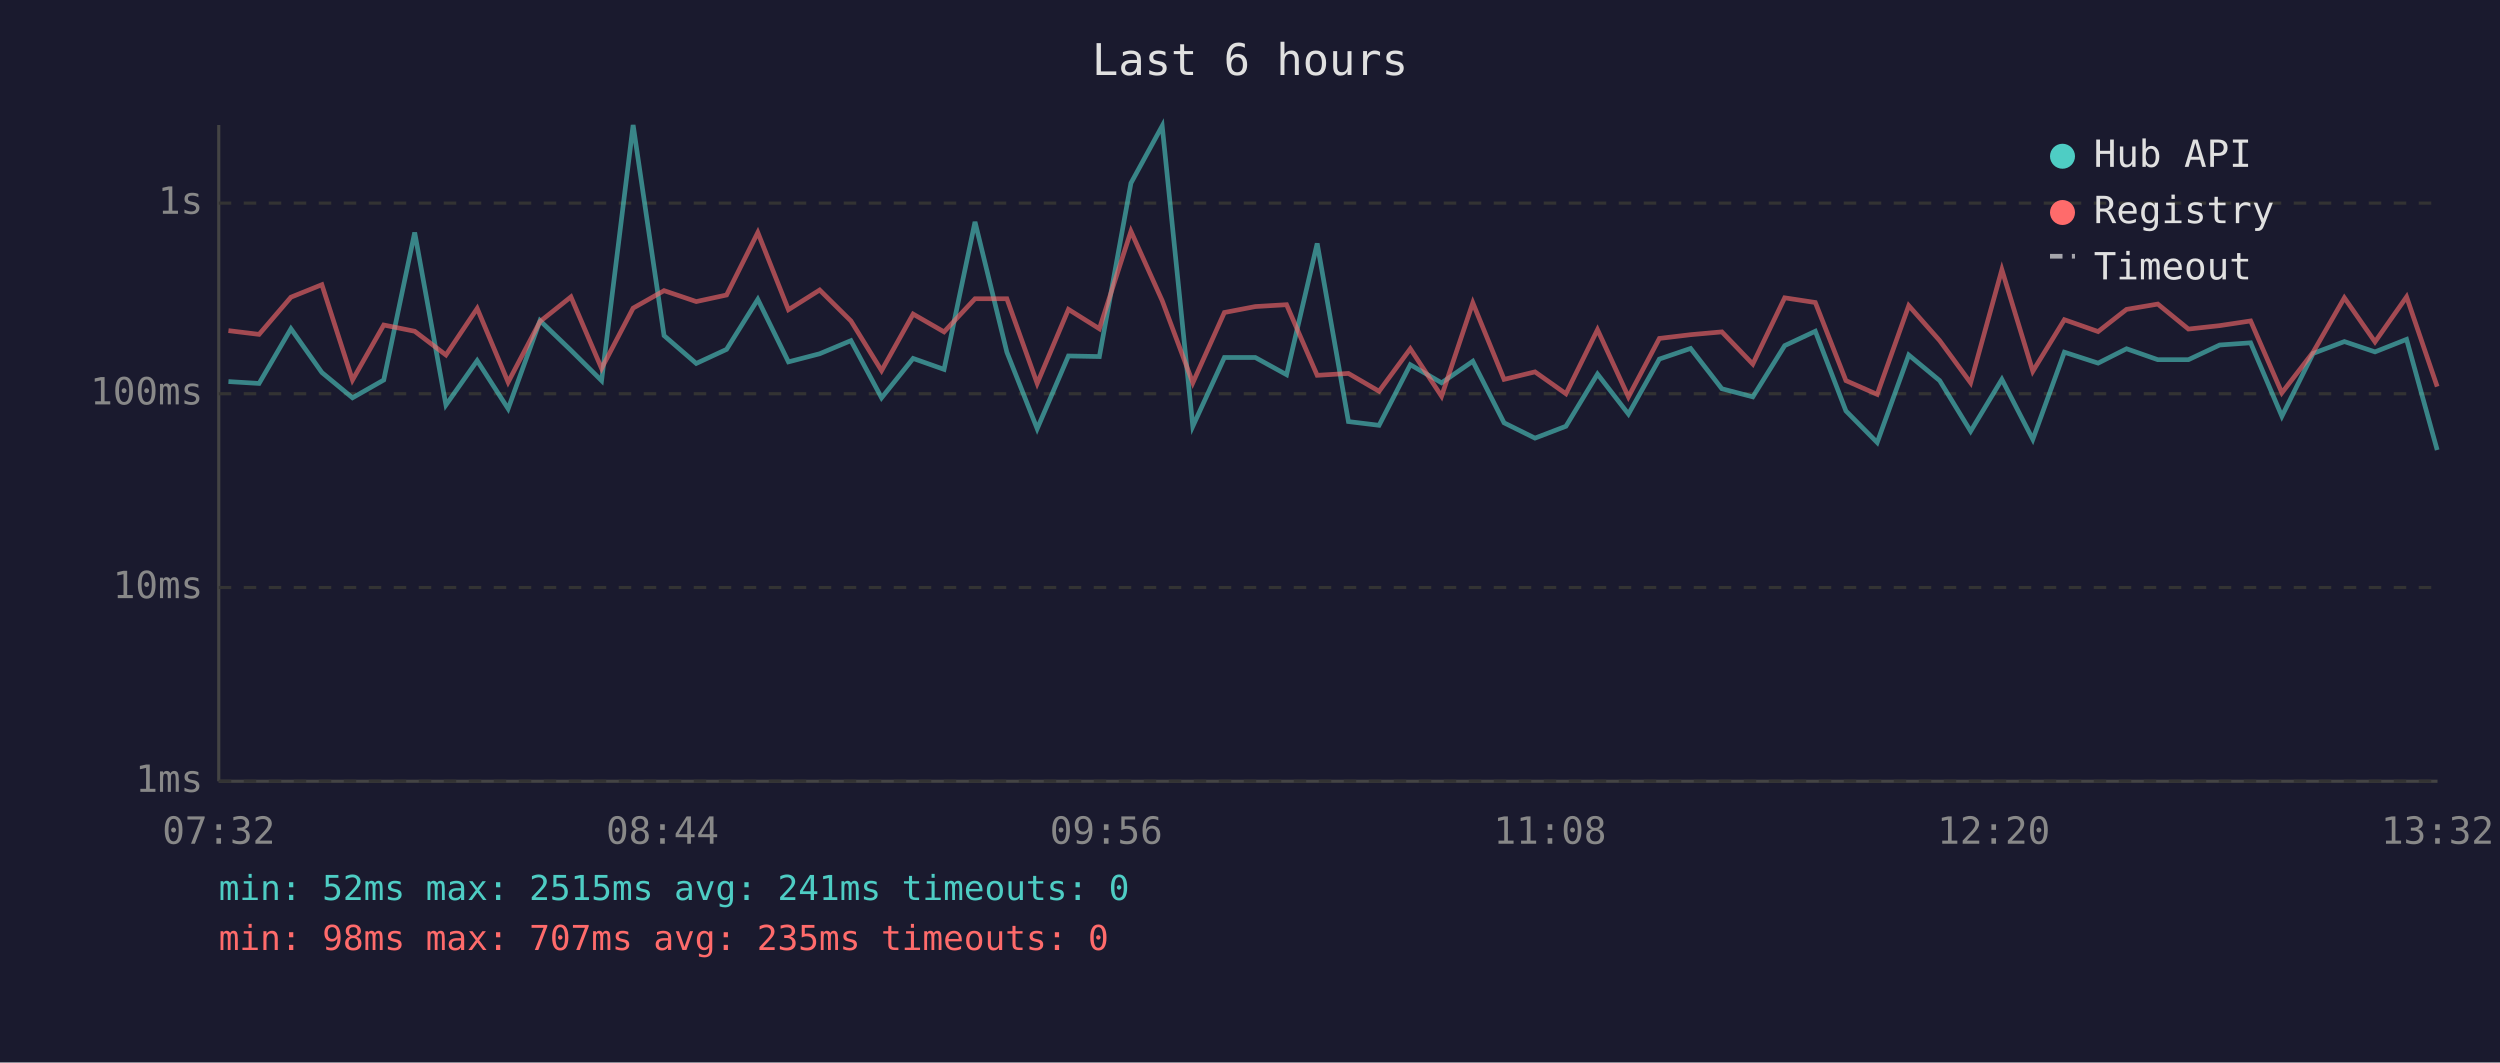
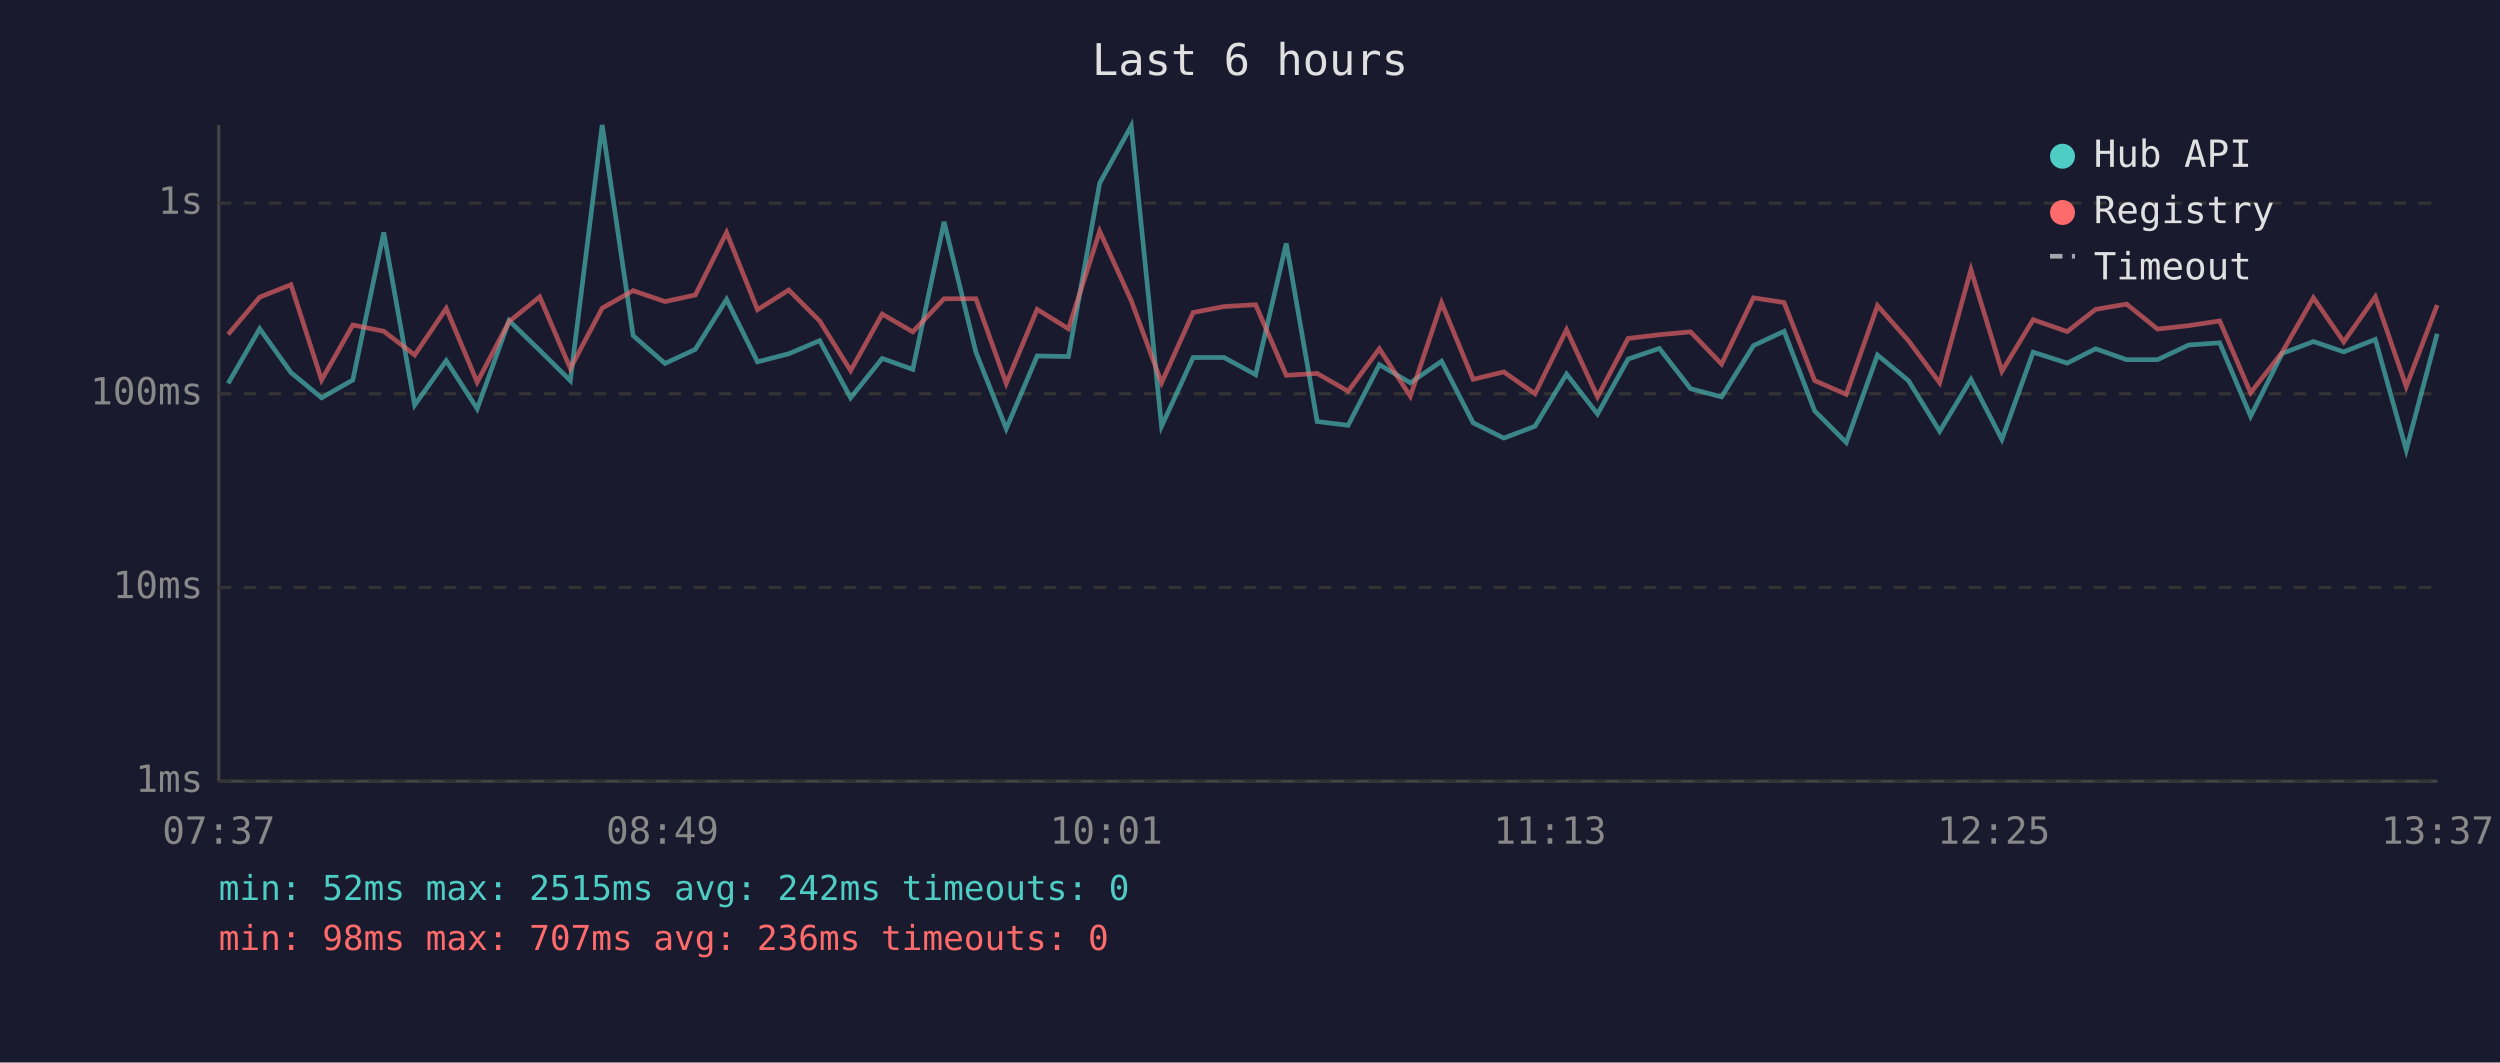
<svg xmlns="http://www.w3.org/2000/svg" viewBox="0 0 800 340" font-family="monospace" font-size="12">
  <rect width="800" height="340" fill="#1a1a2e" />
  <text x="400" y="24" fill="#e0e0e0" font-size="14" text-anchor="middle">Last 6 hours</text>
  <line x1="70" y1="40" x2="70" y2="250" stroke="#444" stroke-width="1" />
  <line x1="70" y1="250" x2="780" y2="250" stroke="#444" stroke-width="1" />
  <line x1="70" y1="250" x2="780" y2="250" stroke="#333" stroke-width="1" stroke-dasharray="4" />
  <text x="65" y="250" fill="#888" text-anchor="end" dominant-baseline="middle">1ms</text>
  <line x1="70" y1="188" x2="780" y2="188" stroke="#333" stroke-width="1" stroke-dasharray="4" />
  <text x="65" y="188" fill="#888" text-anchor="end" dominant-baseline="middle">10ms</text>
  <line x1="70" y1="126" x2="780" y2="126" stroke="#333" stroke-width="1" stroke-dasharray="4" />
  <text x="65" y="126" fill="#888" text-anchor="end" dominant-baseline="middle">100ms</text>
  <line x1="70" y1="65" x2="780" y2="65" stroke="#333" stroke-width="1" stroke-dasharray="4" />
  <text x="65" y="65" fill="#888" text-anchor="end" dominant-baseline="middle">1s</text>
-   <text x="70" y="270" fill="#888" text-anchor="middle">07:32</text>
-   <text x="212" y="270" fill="#888" text-anchor="middle">08:44</text>
-   <text x="354" y="270" fill="#888" text-anchor="middle">09:56</text>
-   <text x="496" y="270" fill="#888" text-anchor="middle">11:08</text>
-   <text x="638" y="270" fill="#888" text-anchor="middle">12:20</text>
-   <text x="780" y="270" fill="#888" text-anchor="middle">13:32</text>
-   <polyline points="73.1,122.1 82.9,122.7 93.1,105.2 103.0,119.2 112.8,127.3 122.8,121.6 132.7,74.4 142.7,129.6 152.7,115.4 162.6,130.8 172.8,102.6 182.7,112.1 192.5,121.8 202.6,40.0 212.5,107.4 222.8,116.3 232.5,111.8 242.5,95.8 252.3,115.8 262.3,113.2 272.3,109.0 282.1,127.3 292.2,114.7 302.1,118.2 312.0,71.0 322.2,112.7 331.9,137.2 341.9,113.9 351.8,114.1 361.9,58.6 371.9,40.3 381.7,136.4 391.8,114.4 401.7,114.4 411.7,119.9 421.5,77.9 431.5,134.9 441.3,136.1 451.3,116.7 461.3,122.5 471.3,115.6 481.3,135.3 491.2,140.2 501.1,136.4 511.2,119.7 521.1,132.5 531.0,114.9 541.0,111.5 551.0,124.4 560.9,127.0 571.1,110.6 580.9,106.0 590.7,131.5 600.7,141.6 610.8,113.6 620.7,121.8 630.6,138.0 640.6,121.4 650.5,140.6 660.6,112.7 671.4,116.2 680.5,111.6 690.5,115.1 700.3,115.1 710.3,110.4 720.2,109.7 730.2,133.2 740.2,113.1 750.2,109.3 760.0,112.6 770.1,108.6 779.9,144.0" fill="none" stroke="#4ecdc4" stroke-width="1.5" opacity="0.6" />
-   <polyline points="73.1,105.8 82.9,107.0 93.1,95.1 103.0,91.1 112.8,121.6 122.8,104.0 132.7,106.0 142.7,113.6 152.7,98.7 162.6,122.3 172.8,102.9 182.7,95.0 192.5,117.9 202.6,98.6 212.5,93.0 222.8,96.5 232.5,94.4 242.5,74.4 252.3,99.1 262.3,92.8 272.3,102.7 282.1,118.6 292.2,100.5 302.1,106.2 312.0,95.6 322.2,95.6 331.9,122.7 341.9,99.0 351.8,105.2 361.9,74.0 371.9,96.2 381.7,122.5 391.8,100.0 401.7,98.1 411.7,97.5 421.5,120.1 431.5,119.5 441.3,125.2 451.3,111.6 461.3,126.8 471.3,96.9 481.3,121.4 491.2,119.0 501.1,126.0 511.2,105.5 521.1,127.0 531.0,108.3 541.0,107.1 551.0,106.2 560.9,116.5 571.1,95.3 580.9,96.8 590.7,121.8 600.7,126.2 610.8,97.8 620.7,109.0 630.6,122.5 640.6,86.3 650.5,118.8 660.6,102.3 671.4,106.1 680.5,99.0 690.5,97.3 700.3,105.3 710.3,104.2 720.2,102.7 730.2,125.7 740.2,112.7 750.2,95.3 760.0,109.4 770.1,95.0 779.9,123.7" fill="none" stroke="#ff6b6b" stroke-width="1.5" opacity="0.6" />
+   <text x="70" y="270" fill="#888" text-anchor="middle">07:37</text>
+   <text x="212" y="270" fill="#888" text-anchor="middle">08:49</text>
+   <text x="354" y="270" fill="#888" text-anchor="middle">10:01</text>
+   <text x="496" y="270" fill="#888" text-anchor="middle">11:13</text>
+   <text x="638" y="270" fill="#888" text-anchor="middle">12:25</text>
+   <text x="780" y="270" fill="#888" text-anchor="middle">13:37</text>
+   <polyline points="73.0,122.7 83.1,105.2 93.1,119.2 102.9,127.3 112.9,121.6 122.8,74.4 132.7,129.6 142.8,115.4 152.7,130.8 162.9,102.6 172.7,112.1 182.5,121.8 192.7,40.0 202.6,107.4 212.8,116.3 222.5,111.8 232.5,95.8 242.4,115.8 252.4,113.2 262.3,109.0 272.2,127.3 282.3,114.7 292.1,118.2 302.1,71.0 312.3,112.7 322.0,137.2 331.9,113.9 341.9,114.1 351.9,58.6 362.0,40.3 371.7,136.4 381.8,114.4 391.7,114.4 401.8,119.9 411.6,77.9 421.5,134.9 431.4,136.1 441.4,116.7 451.3,122.5 461.3,115.6 471.4,135.3 481.2,140.2 491.2,136.4 501.3,119.7 511.2,132.5 521.0,114.9 531.0,111.5 541.0,124.4 550.9,127.0 561.1,110.6 570.9,106.0 580.7,131.5 590.8,141.6 600.8,113.6 610.7,121.8 620.7,138.0 630.7,121.4 640.6,140.6 650.6,112.7 661.5,116.2 670.6,111.6 680.5,115.1 690.4,115.1 700.4,110.4 710.3,109.7 720.2,133.2 730.3,113.1 740.3,109.3 750.0,112.6 760.1,108.6 770.0,144.0 779.9,106.8" fill="none" stroke="#4ecdc4" stroke-width="1.5" opacity="0.6" />
+   <polyline points="73.0,107.0 83.1,95.1 93.1,91.1 102.9,121.6 112.9,104.0 122.8,106.0 132.7,113.6 142.8,98.7 152.7,122.3 162.9,102.9 172.7,95.0 182.5,117.9 192.7,98.6 202.6,93.0 212.8,96.5 222.5,94.4 232.5,74.4 242.4,99.1 252.4,92.8 262.3,102.7 272.2,118.6 282.3,100.5 292.1,106.2 302.1,95.6 312.3,95.6 322.0,122.7 331.9,99.0 341.9,105.2 351.9,74.0 362.0,96.2 371.7,122.5 381.8,100.0 391.7,98.1 401.8,97.5 411.6,120.1 421.5,119.5 431.4,125.2 441.4,111.6 451.3,126.8 461.3,96.9 471.4,121.4 481.2,119.0 491.2,126.0 501.3,105.5 511.2,127.0 521.0,108.3 531.0,107.1 541.0,106.2 550.9,116.5 561.1,95.3 570.9,96.8 580.7,121.8 590.8,126.2 600.8,97.8 610.7,109.0 620.7,122.5 630.7,86.3 640.6,118.8 650.6,102.3 661.5,106.1 670.6,99.0 680.5,97.3 690.4,105.3 700.4,104.2 710.3,102.7 720.2,125.7 730.3,112.7 740.3,95.3 750.0,109.4 760.1,95.0 770.0,123.7 779.9,97.6" fill="none" stroke="#ff6b6b" stroke-width="1.5" opacity="0.6" />
  <circle cx="660" cy="50" r="4" fill="#4ecdc4" />
  <text x="670" y="50" fill="#e0e0e0" dominant-baseline="middle">Hub API</text>
  <circle cx="660" cy="68" r="4" fill="#ff6b6b" />
  <text x="670" y="68" fill="#e0e0e0" dominant-baseline="middle">Registry</text>
  <line x1="656" y1="82" x2="664" y2="82" stroke="#e0e0e0" stroke-width="1.5" stroke-dasharray="4,3" opacity="0.7" />
  <text x="670" y="86" fill="#e0e0e0" dominant-baseline="middle">Timeout</text>
-   <text x="70" y="288" fill="#4ecdc4" font-size="11">min: 52ms  max: 2515ms  avg: 241ms  timeouts: 0</text>
-   <text x="70" y="304" fill="#ff6b6b" font-size="11">min: 98ms  max: 707ms  avg: 235ms  timeouts: 0</text>
+   <text x="70" y="288" fill="#4ecdc4" font-size="11">min: 52ms  max: 2515ms  avg: 242ms  timeouts: 0</text>
+   <text x="70" y="304" fill="#ff6b6b" font-size="11">min: 98ms  max: 707ms  avg: 236ms  timeouts: 0</text>
</svg>
